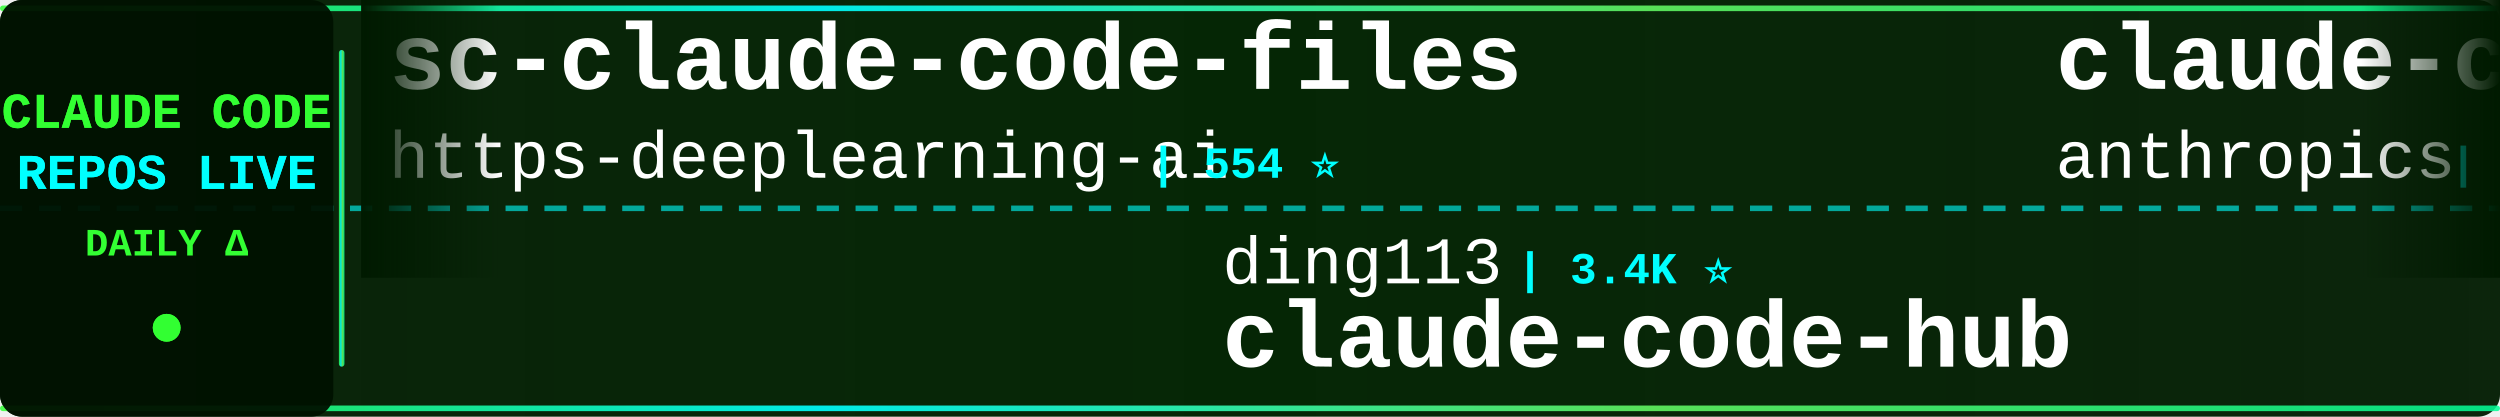
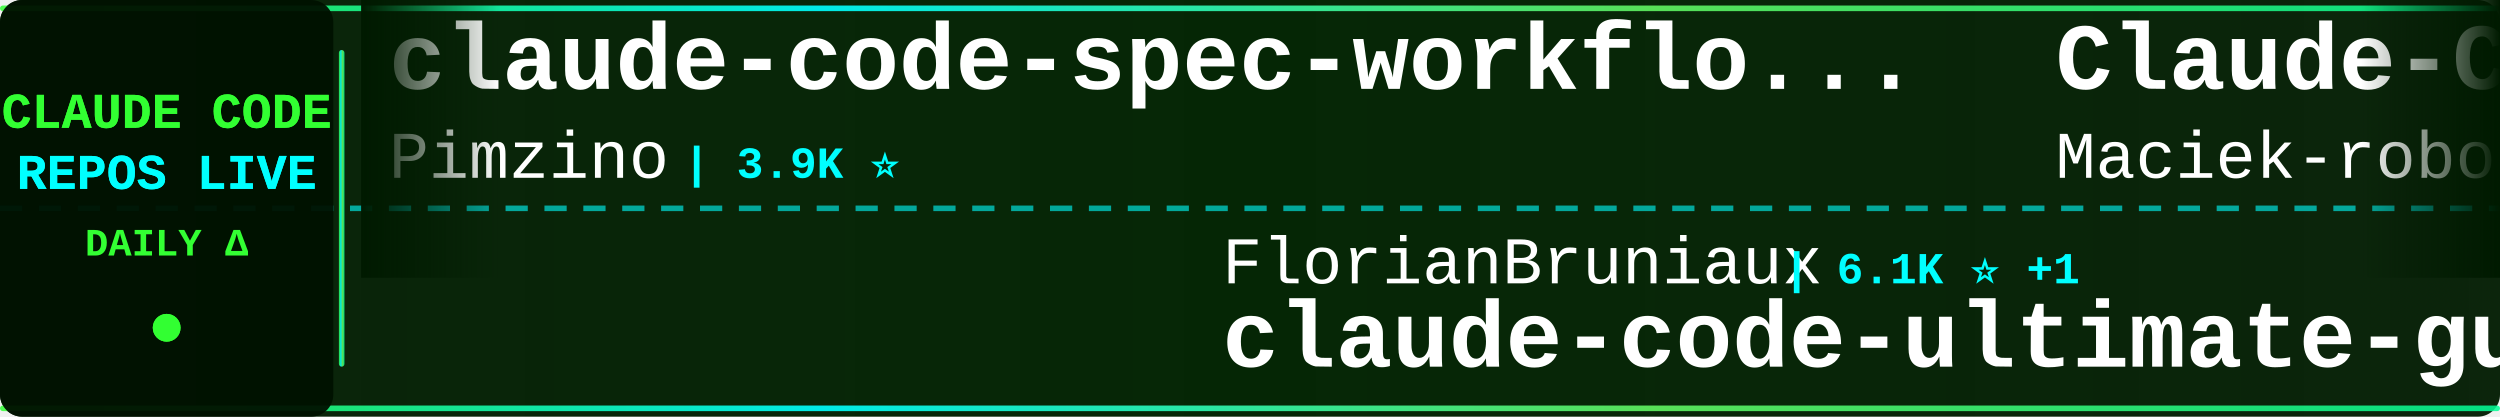
<svg xmlns="http://www.w3.org/2000/svg" width="900" height="150">
  <defs>
    <linearGradient id="tickerBg" x1="0%" y1="0%" x2="100%" y2="0%">
      <stop offset="0%" style="stop-color:#001a00;stop-opacity:0.95" />
      <stop offset="50%" style="stop-color:#002200;stop-opacity:0.98" />
      <stop offset="100%" style="stop-color:#001a00;stop-opacity:0.95" />
    </linearGradient>
    <linearGradient id="borderGrad" x1="0%" y1="0%" x2="100%" y2="0%">
      <stop offset="0%" style="stop-color:#33ff33;stop-opacity:0.85">
        <animate attributeName="stop-opacity" values="0.85;1;0.85" dur="2s" repeatCount="indefinite" />
      </stop>
      <stop offset="33%" style="stop-color:#00ffff;stop-opacity:0.9">
        <animate attributeName="stop-opacity" values="0.9;1;0.9" dur="2.2s" repeatCount="indefinite" />
      </stop>
      <stop offset="66%" style="stop-color:#66ff66;stop-opacity:0.85">
        <animate attributeName="stop-opacity" values="0.85;1;0.85" dur="1.8s" repeatCount="indefinite" />
      </stop>
      <stop offset="100%" style="stop-color:#00ff99;stop-opacity:0.85">
        <animate attributeName="stop-opacity" values="0.85;1;0.85" dur="2s" repeatCount="indefinite" />
      </stop>
    </linearGradient>
    <filter id="textGlow">
      <feGaussianBlur stdDeviation="0.1" result="coloredBlur" />
      <feMerge>
        <feMergeNode in="coloredBlur" />
        <feMergeNode in="SourceGraphic" />
      </feMerge>
    </filter>
    <filter id="metricGlow">
      <feGaussianBlur stdDeviation="0.2" result="coloredBlur" />
      <feMerge>
        <feMergeNode in="coloredBlur" />
        <feMergeNode in="SourceGraphic" />
      </feMerge>
    </filter>
    <linearGradient id="leftFade" x1="0%" y1="0%" x2="100%" y2="0%">
      <stop offset="0%" style="stop-color:#001a00;stop-opacity:1" />
      <stop offset="100%" style="stop-color:#001a00;stop-opacity:0" />
    </linearGradient>
    <linearGradient id="rightFade" x1="0%" y1="0%" x2="100%" y2="0%">
      <stop offset="0%" style="stop-color:#001a00;stop-opacity:0" />
      <stop offset="100%" style="stop-color:#001a00;stop-opacity:1" />
    </linearGradient>
  </defs>
  <rect width="900" height="150" fill="url(#tickerBg)" rx="8" />
  <rect x="0" y="2" width="900" height="2" fill="url(#borderGrad)" rx="1" />
  <rect x="0" y="146" width="900" height="2" fill="url(#borderGrad)" rx="1" />
  <line x1="0" y1="75" x2="900" y2="75" stroke="#00ffff" stroke-width="2" stroke-dasharray="8 6" opacity="0.6" />
  <rect x="0" y="0" width="120" height="150" fill="#001100" opacity="0.95" rx="8" />
  <text x="60" y="46" font-family="'Courier New', monospace" font-size="18" font-weight="bold" fill="#33ff33" text-anchor="middle" filter="url(#textGlow)">
    CLAUDE CODE
  </text>
  <text x="60" y="68" font-family="'Courier New', monospace" font-size="18" font-weight="bold" fill="#00ffff" text-anchor="middle" filter="url(#textGlow)">
    REPOS LIVE
  </text>
  <text x="60" y="92" font-family="'Courier New', monospace" font-size="14" font-weight="bold" fill="#33ff33" text-anchor="middle">
    DAILY Δ
  </text>
  <circle cx="60" cy="118" r="5" fill="#33ff33" filter="url(#metricGlow)">
    <animate attributeName="r" values="4;6;4" dur="1.5s" repeatCount="indefinite" />
    <animate attributeName="opacity" values="0.6;1;0.6" dur="1.5s" repeatCount="indefinite" />
  </circle>
  <rect x="122" y="18" width="2" height="114" fill="url(#borderGrad)" rx="1" />
  <clipPath id="tickerClip">
    <rect x="130" y="0" width="770" height="150" />
  </clipPath>
  <g clip-path="url(#tickerClip)">
    <g id="tickerItems">
      <animateTransform attributeName="transform" attributeType="XML" type="translate" from="0 0" to="-3000 0" dur="54s" repeatCount="indefinite" />
      <g transform="translate(0, 0)">
-         <text x="140" y="32" font-family="'Courier New', monospace" font-size="34" font-weight="bold" fill="#ffffff">sc-claude-code-files</text>
-         <text x="140" y="64" font-family="'Courier New', monospace" font-size="24" font-weight="normal" fill="#ffffff" opacity="1.0">https-deeplearning-ai</text>
-         <text x="414" y="64" font-family="'Courier New', monospace" font-size="16" font-weight="bold" fill="#00ffff"> | 554 ⭐</text>
+         <text x="140" y="32" font-family="'Courier New', monospace" font-size="34" font-weight="bold" fill="#ffffff">claude-code-spec-workflo...</text>
+         <text x="140" y="64" font-family="'Courier New', monospace" font-size="24" font-weight="normal" fill="#ffffff" opacity="1.0">Pimzino</text>
+         <text x="246" y="64" font-family="'Courier New', monospace" font-size="16" font-weight="bold" fill="#00ffff"> | 3.9K ⭐</text>
      </g>
      <g transform="translate(300, 0)">
-         <text x="140" y="102" font-family="'Courier New', monospace" font-size="24" font-weight="normal" fill="#ffffff" opacity="1.0">ding113</text>
-         <text x="246" y="102" font-family="'Courier New', monospace" font-size="16" font-weight="bold" fill="#00ffff"> | 3.4K ⭐</text>
-         <text x="140" y="132" font-family="'Courier New', monospace" font-size="34" font-weight="bold" fill="#ffffff">claude-code-hub</text>
+         <text x="140" y="102" font-family="'Courier New', monospace" font-size="24" font-weight="normal" fill="#ffffff" opacity="1.0">FlorianBruniaux</text>
+         <text x="342" y="102" font-family="'Courier New', monospace" font-size="16" font-weight="bold" fill="#00ffff"> | 6.1K ⭐ +1</text>
+         <text x="140" y="132" font-family="'Courier New', monospace" font-size="34" font-weight="bold" fill="#ffffff">claude-code-ultimate-gui...</text>
      </g>
      <g transform="translate(600, 0)">
-         <text x="140" y="32" font-family="'Courier New', monospace" font-size="34" font-weight="bold" fill="#ffffff">claude-code-security-rev...</text>
-         <text x="140" y="64" font-family="'Courier New', monospace" font-size="24" font-weight="normal" fill="#ffffff" opacity="1.0">anthropics</text>
-         <text x="282" y="64" font-family="'Courier New', monospace" font-size="16" font-weight="bold" fill="#00ffff"> | 6.3K ⭐ +3</text>
+         <text x="140" y="32" font-family="'Courier New', monospace" font-size="34" font-weight="bold" fill="#ffffff">Claude-Code-Usage-Monito...</text>
+         <text x="140" y="64" font-family="'Courier New', monospace" font-size="24" font-weight="normal" fill="#ffffff" opacity="1.0">Maciek-roboblog</text>
+         <text x="342" y="64" font-family="'Courier New', monospace" font-size="16" font-weight="bold" fill="#00ffff"> | 8.7K ⭐ +1</text>
      </g>
      <g transform="translate(900, 0)">
-         <text x="140" y="102" font-family="'Courier New', monospace" font-size="24" font-weight="normal" fill="#ffffff" opacity="1.0">AICoderTudou</text>
-         <text x="306" y="102" font-family="'Courier New', monospace" font-size="16" font-weight="bold" fill="#00ffff"> | 493 ⭐</text>
-         <text x="140" y="132" font-family="'Courier New', monospace" font-size="34" font-weight="bold" fill="#ffffff">claude-code-tudou</text>
+         <text x="140" y="102" font-family="'Courier New', monospace" font-size="24" font-weight="normal" fill="#ffffff" opacity="1.0">Yeachan-Heo</text>
+         <text x="294" y="102" font-family="'Courier New', monospace" font-size="16" font-weight="bold" fill="#00ffff"> | 39.6K ⭐ +9</text>
+         <text x="140" y="132" font-family="'Courier New', monospace" font-size="34" font-weight="bold" fill="#ffffff">oh-my-claudecode</text>
      </g>
      <g transform="translate(1200, 0)">
-         <text x="140" y="32" font-family="'Courier New', monospace" font-size="34" font-weight="bold" fill="#ffffff">claude-code-source</text>
-         <text x="140" y="64" font-family="'Courier New', monospace" font-size="24" font-weight="normal" fill="#ffffff" opacity="1.0">JrCx7scC</text>
-         <text x="258" y="64" font-family="'Courier New', monospace" font-size="16" font-weight="bold" fill="#00ffff"> | 375 ⭐</text>
+         <text x="140" y="32" font-family="'Courier New', monospace" font-size="34" font-weight="bold" fill="#ffffff">claude-code-hooks-master...</text>
+         <text x="140" y="64" font-family="'Courier New', monospace" font-size="24" font-weight="normal" fill="#ffffff" opacity="1.0">disler</text>
+         <text x="234" y="64" font-family="'Courier New', monospace" font-size="16" font-weight="bold" fill="#00ffff"> | 3.9K ⭐</text>
      </g>
      <g transform="translate(1500, 0)">
-         <text x="140" y="102" font-family="'Courier New', monospace" font-size="24" font-weight="normal" fill="#ffffff" opacity="1.0">krusemediallc</text>
-         <text x="318" y="102" font-family="'Courier New', monospace" font-size="16" font-weight="bold" fill="#00ffff"> | 1.6K ⭐ +1</text>
-         <text x="140" y="132" font-family="'Courier New', monospace" font-size="34" font-weight="bold" fill="#ffffff">arcads-claude-code</text>
+         <text x="140" y="102" font-family="'Courier New', monospace" font-size="24" font-weight="normal" fill="#ffffff" opacity="1.0">Chachamaru127</text>
+         <text x="318" y="102" font-family="'Courier New', monospace" font-size="16" font-weight="bold" fill="#00ffff"> | 3.2K ⭐ +1</text>
+         <text x="140" y="132" font-family="'Courier New', monospace" font-size="34" font-weight="bold" fill="#ffffff">claude-code-harness</text>
      </g>
      <g transform="translate(1800, 0)">
-         <text x="140" y="32" font-family="'Courier New', monospace" font-size="34" font-weight="bold" fill="#ffffff">skills</text>
-         <text x="140" y="64" font-family="'Courier New', monospace" font-size="24" font-weight="normal" fill="#ffffff" opacity="1.0">anthropics</text>
-         <text x="282" y="64" font-family="'Courier New', monospace" font-size="16" font-weight="bold" fill="#00ffff"> | 179.9K ⭐ +32</text>
+         <text x="140" y="32" font-family="'Courier New', monospace" font-size="34" font-weight="bold" fill="#ffffff">learn-claude-code</text>
+         <text x="140" y="64" font-family="'Courier New', monospace" font-size="24" font-weight="normal" fill="#ffffff" opacity="1.0">shareAI-lab</text>
+         <text x="294" y="64" font-family="'Courier New', monospace" font-size="16" font-weight="bold" fill="#00ffff"> | 78.1K ⭐ +2</text>
      </g>
      <g transform="translate(2100, 0)">
-         <text x="140" y="102" font-family="'Courier New', monospace" font-size="24" font-weight="normal" fill="#ffffff" opacity="1.0">andrew-kramer-inno</text>
-         <text x="378" y="102" font-family="'Courier New', monospace" font-size="16" font-weight="bold" fill="#00ffff"> | 594 ⭐</text>
-         <text x="140" y="132" font-family="'Courier New', monospace" font-size="34" font-weight="bold" fill="#ffffff">claude-code-source-build</text>
+         <text x="140" y="102" font-family="'Courier New', monospace" font-size="24" font-weight="normal" fill="#ffffff" opacity="1.0">ykdojo</text>
+         <text x="234" y="102" font-family="'Courier New', monospace" font-size="16" font-weight="bold" fill="#00ffff"> | 10.2K ⭐</text>
+         <text x="140" y="132" font-family="'Courier New', monospace" font-size="34" font-weight="bold" fill="#ffffff">claude-code-tips</text>
      </g>
      <g transform="translate(2400, 0)">
-         <text x="140" y="32" font-family="'Courier New', monospace" font-size="34" font-weight="bold" fill="#ffffff">claude-code-my-workflow</text>
-         <text x="140" y="64" font-family="'Courier New', monospace" font-size="24" font-weight="normal" fill="#ffffff" opacity="1.0">pedrohcgs</text>
-         <text x="270" y="64" font-family="'Courier New', monospace" font-size="16" font-weight="bold" fill="#00ffff"> | 1.6K ⭐ +3</text>
+         <text x="140" y="32" font-family="'Courier New', monospace" font-size="34" font-weight="bold" fill="#ffffff">claude-code-infrastructu...</text>
+         <text x="140" y="64" font-family="'Courier New', monospace" font-size="24" font-weight="normal" fill="#ffffff" opacity="1.0">diet103</text>
+         <text x="246" y="64" font-family="'Courier New', monospace" font-size="16" font-weight="bold" fill="#00ffff"> | 10.0K ⭐</text>
      </g>
      <g transform="translate(2700, 0)">
-         <text x="140" y="102" font-family="'Courier New', monospace" font-size="24" font-weight="normal" fill="#ffffff" opacity="1.0">shareAI-lab</text>
-         <text x="294" y="102" font-family="'Courier New', monospace" font-size="16" font-weight="bold" fill="#00ffff"> | 78.1K ⭐ +7</text>
-         <text x="140" y="132" font-family="'Courier New', monospace" font-size="34" font-weight="bold" fill="#ffffff">learn-claude-code</text>
+         <text x="140" y="102" font-family="'Courier New', monospace" font-size="24" font-weight="normal" fill="#ffffff" opacity="1.0">ghuntley</text>
+         <text x="258" y="102" font-family="'Courier New', monospace" font-size="16" font-weight="bold" fill="#00ffff"> | 991 ⭐ +991</text>
+         <text x="140" y="132" font-family="'Courier New', monospace" font-size="34" font-weight="bold" fill="#ffffff">claude-code-source-code-...</text>
      </g>
      <g transform="translate(3000, 0)">
-         <text x="140" y="32" font-family="'Courier New', monospace" font-size="34" font-weight="bold" fill="#ffffff">sc-claude-code-files</text>
-         <text x="140" y="64" font-family="'Courier New', monospace" font-size="24" font-weight="normal" fill="#ffffff" opacity="1.0">https-deeplearning-ai</text>
-         <text x="414" y="64" font-family="'Courier New', monospace" font-size="16" font-weight="bold" fill="#00ffff"> | 554 ⭐</text>
+         <text x="140" y="32" font-family="'Courier New', monospace" font-size="34" font-weight="bold" fill="#ffffff">claude-code-spec-workflo...</text>
+         <text x="140" y="64" font-family="'Courier New', monospace" font-size="24" font-weight="normal" fill="#ffffff" opacity="1.0">Pimzino</text>
+         <text x="246" y="64" font-family="'Courier New', monospace" font-size="16" font-weight="bold" fill="#00ffff"> | 3.9K ⭐</text>
      </g>
      <g transform="translate(3300, 0)">
-         <text x="140" y="102" font-family="'Courier New', monospace" font-size="24" font-weight="normal" fill="#ffffff" opacity="1.0">ding113</text>
-         <text x="246" y="102" font-family="'Courier New', monospace" font-size="16" font-weight="bold" fill="#00ffff"> | 3.4K ⭐</text>
-         <text x="140" y="132" font-family="'Courier New', monospace" font-size="34" font-weight="bold" fill="#ffffff">claude-code-hub</text>
+         <text x="140" y="102" font-family="'Courier New', monospace" font-size="24" font-weight="normal" fill="#ffffff" opacity="1.0">FlorianBruniaux</text>
+         <text x="342" y="102" font-family="'Courier New', monospace" font-size="16" font-weight="bold" fill="#00ffff"> | 6.1K ⭐ +1</text>
+         <text x="140" y="132" font-family="'Courier New', monospace" font-size="34" font-weight="bold" fill="#ffffff">claude-code-ultimate-gui...</text>
      </g>
      <g transform="translate(3600, 0)">
-         <text x="140" y="32" font-family="'Courier New', monospace" font-size="34" font-weight="bold" fill="#ffffff">claude-code-security-rev...</text>
-         <text x="140" y="64" font-family="'Courier New', monospace" font-size="24" font-weight="normal" fill="#ffffff" opacity="1.0">anthropics</text>
-         <text x="282" y="64" font-family="'Courier New', monospace" font-size="16" font-weight="bold" fill="#00ffff"> | 6.3K ⭐ +3</text>
+         <text x="140" y="32" font-family="'Courier New', monospace" font-size="34" font-weight="bold" fill="#ffffff">Claude-Code-Usage-Monito...</text>
+         <text x="140" y="64" font-family="'Courier New', monospace" font-size="24" font-weight="normal" fill="#ffffff" opacity="1.0">Maciek-roboblog</text>
+         <text x="342" y="64" font-family="'Courier New', monospace" font-size="16" font-weight="bold" fill="#00ffff"> | 8.7K ⭐ +1</text>
      </g>
      <g transform="translate(3900, 0)">
-         <text x="140" y="102" font-family="'Courier New', monospace" font-size="24" font-weight="normal" fill="#ffffff" opacity="1.0">AICoderTudou</text>
-         <text x="306" y="102" font-family="'Courier New', monospace" font-size="16" font-weight="bold" fill="#00ffff"> | 493 ⭐</text>
-         <text x="140" y="132" font-family="'Courier New', monospace" font-size="34" font-weight="bold" fill="#ffffff">claude-code-tudou</text>
+         <text x="140" y="102" font-family="'Courier New', monospace" font-size="24" font-weight="normal" fill="#ffffff" opacity="1.0">Yeachan-Heo</text>
+         <text x="294" y="102" font-family="'Courier New', monospace" font-size="16" font-weight="bold" fill="#00ffff"> | 39.6K ⭐ +9</text>
+         <text x="140" y="132" font-family="'Courier New', monospace" font-size="34" font-weight="bold" fill="#ffffff">oh-my-claudecode</text>
      </g>
    </g>
  </g>
  <rect x="130" y="0" width="50" height="100" fill="url(#leftFade)" />
  <rect x="850" y="0" width="50" height="100" fill="url(#rightFade)" />
</svg>
